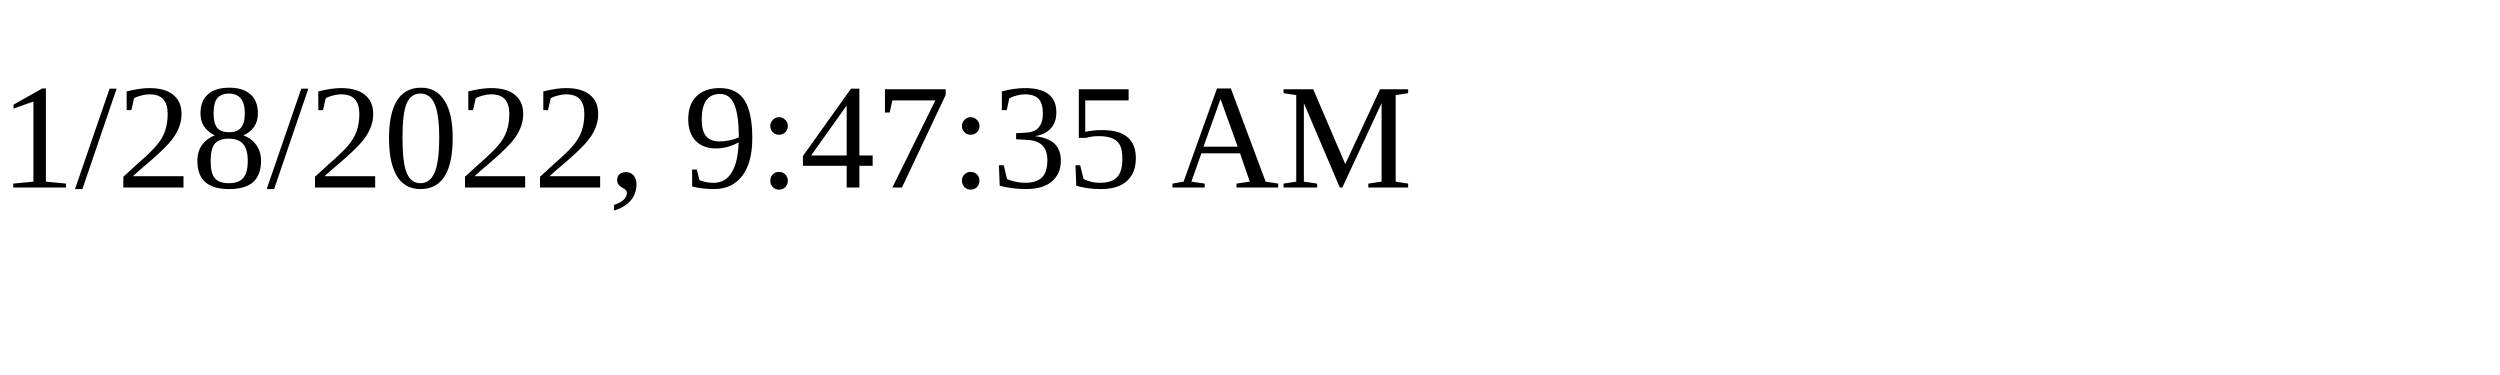
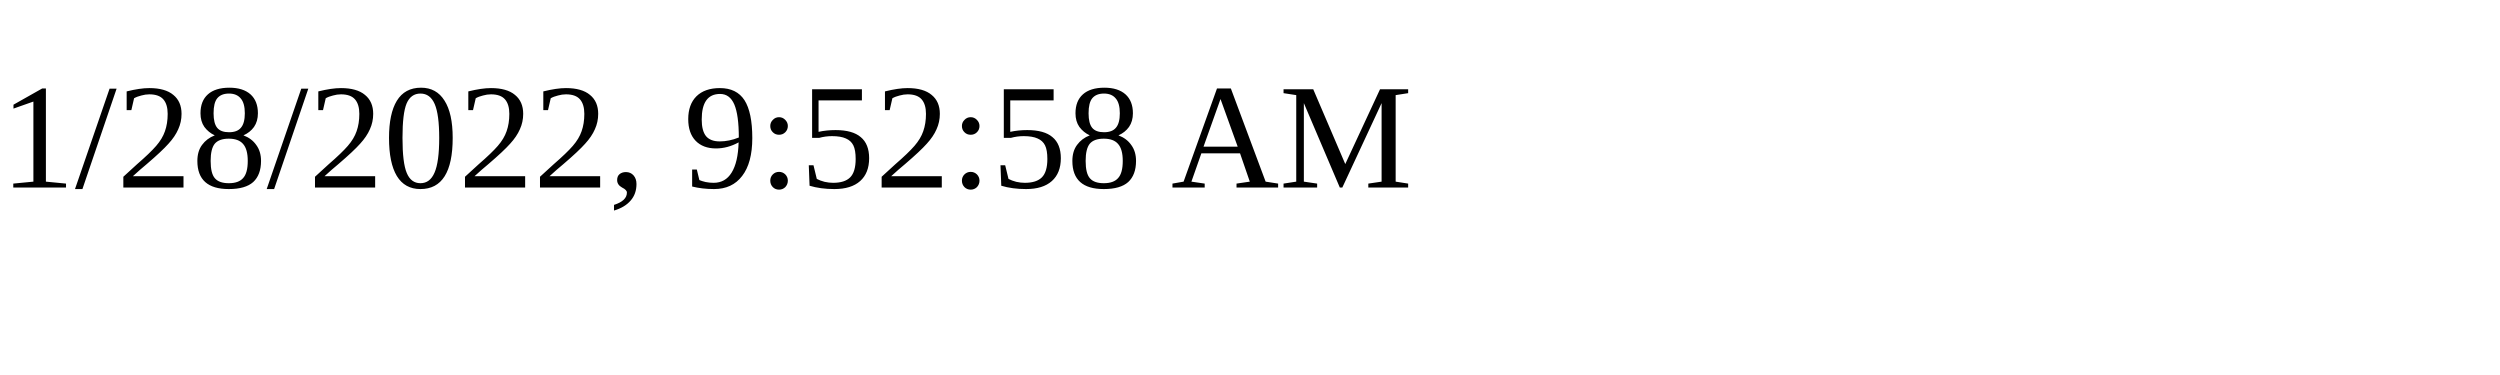
<svg xmlns="http://www.w3.org/2000/svg" height="30" width="200">
-   <text x="0" y="15">1/28/2022, 9:47:35 AM</text>
+   <text x="0" y="15">1/28/2022, 9:52:58 AM</text>
</svg>
